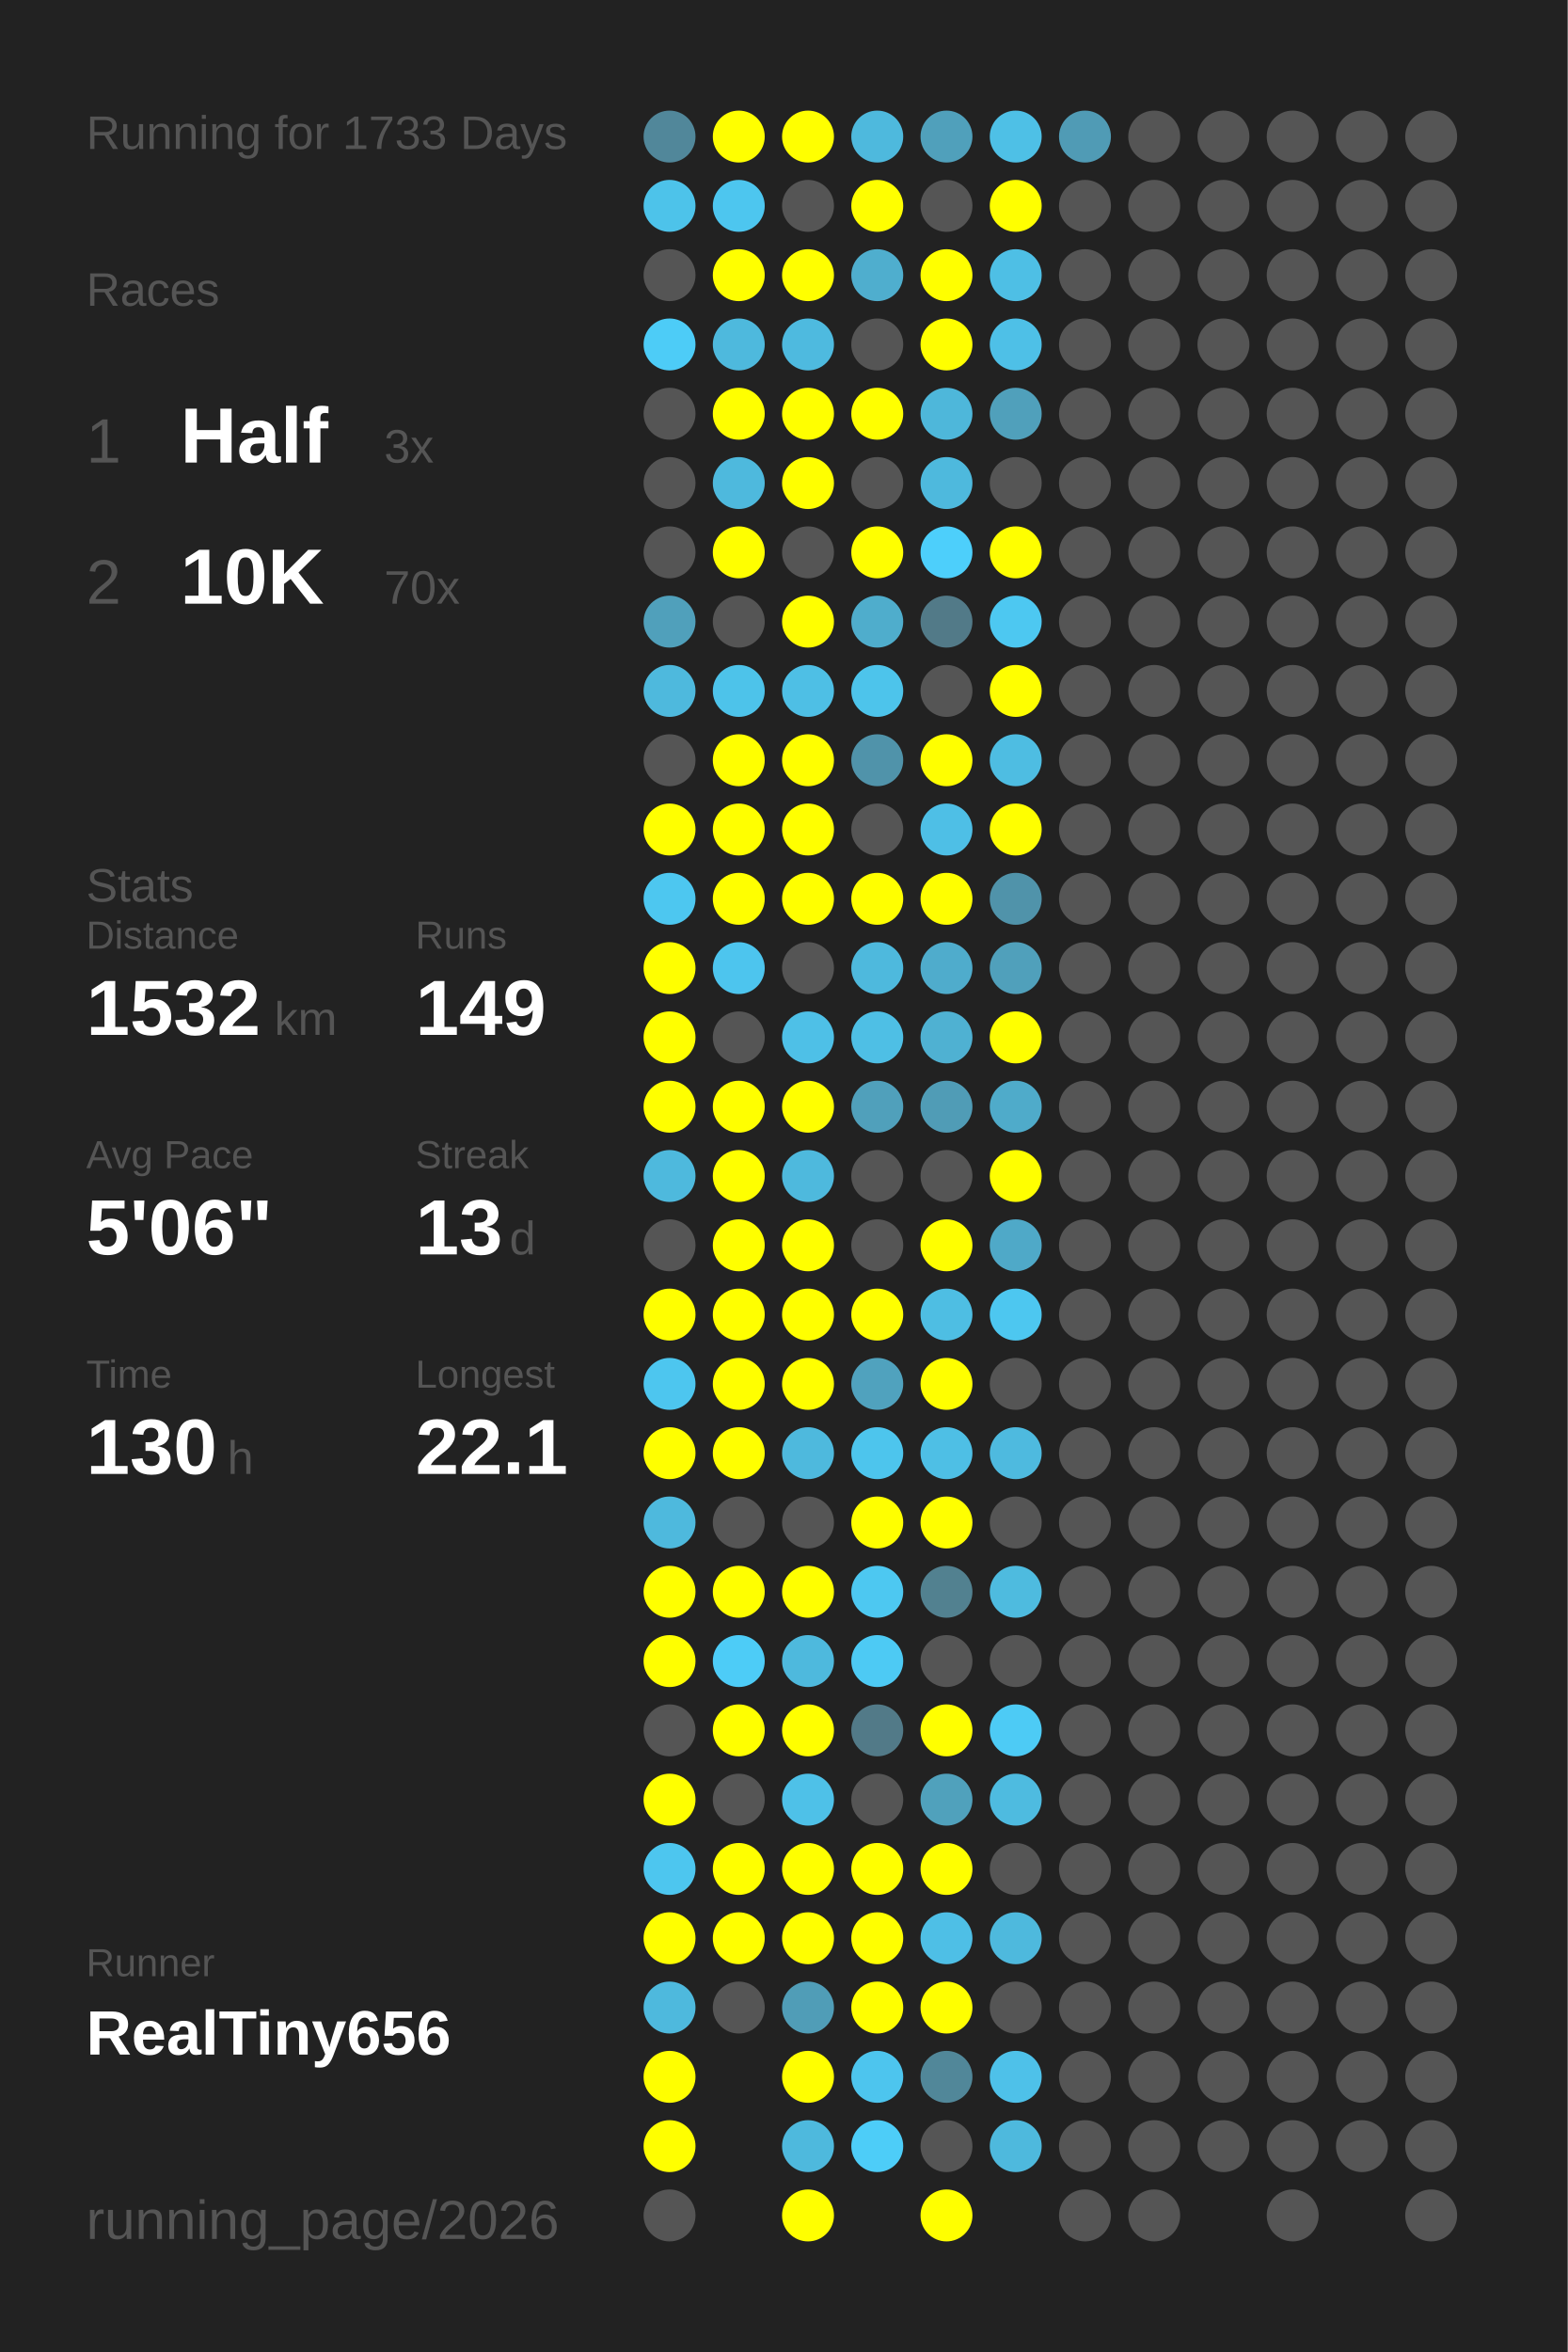
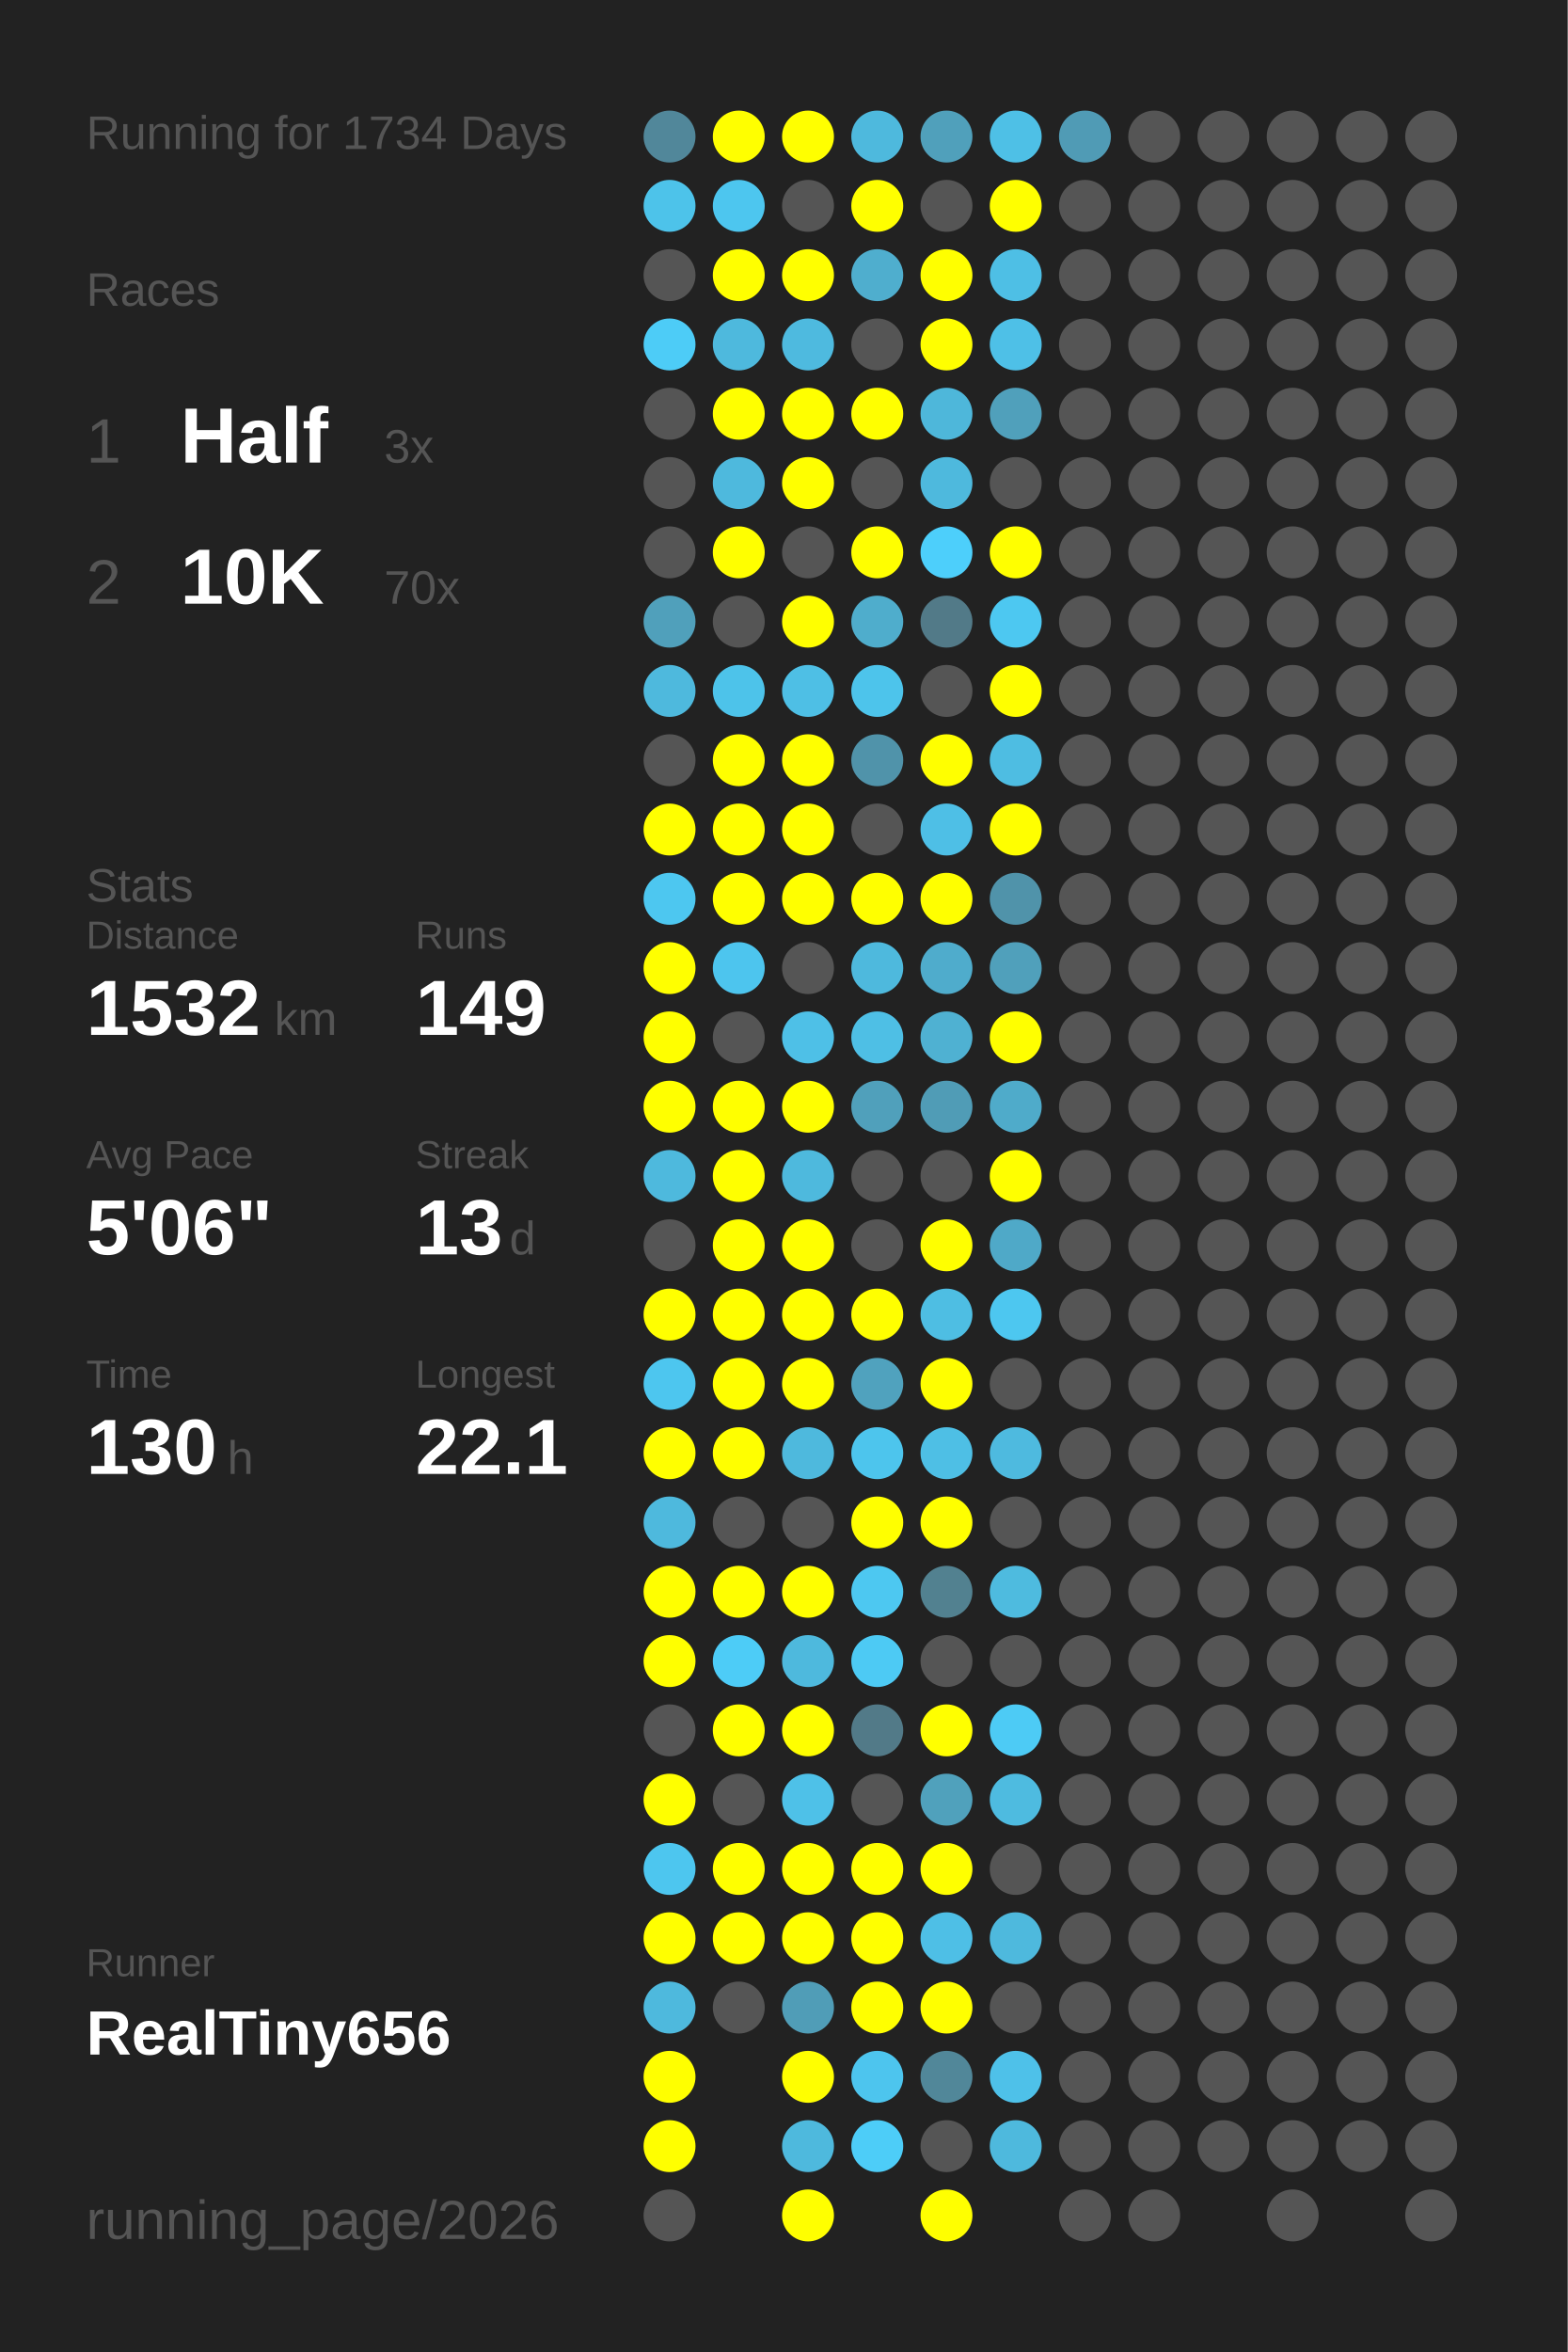
<svg xmlns="http://www.w3.org/2000/svg" baseProfile="full" height="300mm" version="1.1" viewBox="0,0,200,300" width="200mm">
  <defs />
  <rect fill="#222222" height="300" width="200" x="0" y="0" />
-   <text fill="#555555" style="font-size:6px; font-family:Arial;" x="11" y="19">Running for 1733 Days</text>
+   <text fill="#555555" style="font-size:6px; font-family:Arial;" x="11" y="19">Running for 1734 Days</text>
  <text fill="#555555" style="font-size:6px; font-family:Arial;" x="11" y="39">Races</text>
  <text fill="#555555" style="font-size:8px; font-family:Arial;" x="11" y="59">1</text>
  <text fill="#FFFFFF" style="font-size:10px; font-family:Arial; font-weight:bold;" x="23" y="59">Half</text>
  <text fill="#555555" style="font-size:6px; font-family:Arial;" x="49" y="59">3x</text>
  <text fill="#555555" style="font-size:8px; font-family:Arial;" x="11" y="77">2</text>
  <text fill="#FFFFFF" style="font-size:10px; font-family:Arial; font-weight:bold;" x="23" y="77">10K</text>
  <text fill="#555555" style="font-size:6px; font-family:Arial;" x="49" y="77">70x</text>
  <text fill="#555555" style="font-size:6px; font-family:Arial;" x="11" y="115">Stats</text>
  <text fill="#555555" style="font-size:5px; font-family:Arial;" x="11" y="121">Distance</text>
  <text fill="#FFFFFF" style="font-size:10px; font-family:Arial; font-weight:bold;" x="11" y="132">1532</text>
  <text fill="#555555" style="font-size:6px; font-family:Arial;" x="35" y="132">km</text>
  <text fill="#555555" style="font-size:5px; font-family:Arial;" x="53" y="121">Runs</text>
  <text fill="#FFFFFF" style="font-size:10px; font-family:Arial; font-weight:bold;" x="53" y="132">149</text>
  <text fill="#555555" style="font-size:5px; font-family:Arial;" x="11" y="149">Avg Pace</text>
  <text fill="#FFFFFF" style="font-size:10px; font-family:Arial; font-weight:bold;" x="11" y="160">5'06"</text>
  <text fill="#555555" style="font-size:5px; font-family:Arial;" x="53" y="149">Streak</text>
  <text fill="#FFFFFF" style="font-size:10px; font-family:Arial; font-weight:bold;" x="53" y="160">13</text>
  <text fill="#555555" style="font-size:6px; font-family:Arial;" x="65" y="160">d</text>
  <text fill="#555555" style="font-size:5px; font-family:Arial;" x="11" y="177">Time</text>
  <text fill="#FFFFFF" style="font-size:10px; font-family:Arial; font-weight:bold;" x="11" y="188">130</text>
  <text fill="#555555" style="font-size:6px; font-family:Arial;" x="29" y="188">h</text>
  <text fill="#555555" style="font-size:5px; font-family:Arial;" x="53" y="177">Longest</text>
  <text fill="#FFFFFF" style="font-size:10px; font-family:Arial; font-weight:bold;" x="53" y="188">22.1</text>
  <text fill="#555555" style="font-size:5px; font-family:Arial;" x="11" y="252.065">Runner</text>
  <text fill="#FFFFFF" style="font-size:8px; font-family:Arial; font-weight:bold;" x="11" y="262.065">RealTiny656</text>
  <text fill="#555555" style="font-size:7px; font-family:Arial;" x="11" y="285.581">running_page/2026</text>
  <circle cx="85.417" cy="17.419" fill="#51879a" r="3.312" />
  <circle cx="85.417" cy="26.258" fill="#4dc3ea" r="3.312" />
  <circle cx="85.417" cy="35.097" fill="#555555" r="3.312" />
  <circle cx="85.417" cy="43.935" fill="#4dccf7" r="3.312" />
  <circle cx="85.417" cy="52.774" fill="#555555" r="3.312" />
  <circle cx="85.417" cy="61.613" fill="#555555" r="3.312" />
  <circle cx="85.417" cy="70.452" fill="#555555" r="3.312" />
  <circle cx="85.417" cy="79.29" fill="#50a0bb" r="3.312" />
  <circle cx="85.417" cy="88.129" fill="#4eb9dd" r="3.312" />
  <circle cx="85.417" cy="96.968" fill="#555555" r="3.312" />
  <circle cx="85.417" cy="105.806" fill="#FFFF00" r="3.312" />
  <circle cx="85.417" cy="114.645" fill="#4dc7f0" r="3.312" />
  <circle cx="85.417" cy="123.484" fill="#FFFF00" r="3.312" />
  <circle cx="85.417" cy="132.323" fill="#FFFF00" r="3.312" />
  <circle cx="85.417" cy="141.161" fill="#FFFF00" r="3.312" />
  <circle cx="85.417" cy="150" fill="#4eb9dd" r="3.312" />
  <circle cx="85.417" cy="158.839" fill="#555555" r="3.312" />
  <circle cx="85.417" cy="167.677" fill="#FFFF00" r="3.312" />
  <circle cx="85.417" cy="176.516" fill="#4dc6ef" r="3.312" />
  <circle cx="85.417" cy="185.355" fill="#FFFF00" r="3.312" />
  <circle cx="85.417" cy="194.194" fill="#4eb9dd" r="3.312" />
  <circle cx="85.417" cy="203.032" fill="#FFFF00" r="3.312" />
  <circle cx="85.417" cy="211.871" fill="#FFFF00" r="3.312" />
  <circle cx="85.417" cy="220.71" fill="#555555" r="3.312" />
  <circle cx="85.417" cy="229.548" fill="#FFFF00" r="3.312" />
  <circle cx="85.417" cy="238.387" fill="#4dc6ef" r="3.312" />
  <circle cx="85.417" cy="247.226" fill="#FFFF00" r="3.312" />
  <circle cx="85.417" cy="256.065" fill="#4eb9dd" r="3.312" />
  <circle cx="85.417" cy="264.903" fill="#FFFF00" r="3.312" />
  <circle cx="85.417" cy="273.742" fill="#FFFF00" r="3.312" />
  <circle cx="85.417" cy="282.581" fill="#555555" r="3.312" />
  <circle cx="94.25" cy="17.419" fill="#FFFF00" r="3.312" />
  <circle cx="94.25" cy="26.258" fill="#4dc6ef" r="3.312" />
  <circle cx="94.25" cy="35.097" fill="#FFFF00" r="3.312" />
  <circle cx="94.25" cy="43.935" fill="#4eb9dd" r="3.312" />
  <circle cx="94.25" cy="52.774" fill="#FFFF00" r="3.312" />
  <circle cx="94.25" cy="61.613" fill="#4eb9dd" r="3.312" />
  <circle cx="94.25" cy="70.452" fill="#FFFF00" r="3.312" />
  <circle cx="94.25" cy="79.29" fill="#555555" r="3.312" />
  <circle cx="94.25" cy="88.129" fill="#4dc3ea" r="3.312" />
  <circle cx="94.25" cy="96.968" fill="#FFFF00" r="3.312" />
  <circle cx="94.25" cy="105.806" fill="#FFFF00" r="3.312" />
  <circle cx="94.25" cy="114.645" fill="#FFFF00" r="3.312" />
  <circle cx="94.25" cy="123.484" fill="#4dc5ee" r="3.312" />
  <circle cx="94.25" cy="132.323" fill="#555555" r="3.312" />
  <circle cx="94.25" cy="141.161" fill="#FFFF00" r="3.312" />
  <circle cx="94.25" cy="150" fill="#FFFF00" r="3.312" />
  <circle cx="94.25" cy="158.839" fill="#FFFF00" r="3.312" />
  <circle cx="94.25" cy="167.677" fill="#FFFF00" r="3.312" />
  <circle cx="94.25" cy="176.516" fill="#FFFF00" r="3.312" />
  <circle cx="94.25" cy="185.355" fill="#FFFF00" r="3.312" />
  <circle cx="94.25" cy="194.194" fill="#555555" r="3.312" />
  <circle cx="94.25" cy="203.032" fill="#FFFF00" r="3.312" />
  <circle cx="94.25" cy="211.871" fill="#4dccf7" r="3.312" />
  <circle cx="94.25" cy="220.71" fill="#FFFF00" r="3.312" />
  <circle cx="94.25" cy="229.548" fill="#555555" r="3.312" />
  <circle cx="94.25" cy="238.387" fill="#FFFF00" r="3.312" />
  <circle cx="94.25" cy="247.226" fill="#FFFF00" r="3.312" />
  <circle cx="94.25" cy="256.065" fill="#555555" r="3.312" />
  <circle cx="103.083" cy="17.419" fill="#FFFF00" r="3.312" />
  <circle cx="103.083" cy="26.258" fill="#555555" r="3.312" />
  <circle cx="103.083" cy="35.097" fill="#FFFF00" r="3.312" />
  <circle cx="103.083" cy="43.935" fill="#4ebadf" r="3.312" />
  <circle cx="103.083" cy="52.774" fill="#FFFF00" r="3.312" />
  <circle cx="103.083" cy="61.613" fill="#FFFF00" r="3.312" />
  <circle cx="103.083" cy="70.452" fill="#555555" r="3.312" />
  <circle cx="103.083" cy="79.29" fill="#FFFF00" r="3.312" />
  <circle cx="103.083" cy="88.129" fill="#4ebfe5" r="3.312" />
  <circle cx="103.083" cy="96.968" fill="#FFFF00" r="3.312" />
  <circle cx="103.083" cy="105.806" fill="#FFFF00" r="3.312" />
  <circle cx="103.083" cy="114.645" fill="#FFFF00" r="3.312" />
  <circle cx="103.083" cy="123.484" fill="#555555" r="3.312" />
  <circle cx="103.083" cy="132.323" fill="#4ec0e7" r="3.312" />
  <circle cx="103.083" cy="141.161" fill="#FFFF00" r="3.312" />
  <circle cx="103.083" cy="150" fill="#4eb9dd" r="3.312" />
  <circle cx="103.083" cy="158.839" fill="#FFFF00" r="3.312" />
  <circle cx="103.083" cy="167.677" fill="#FFFF00" r="3.312" />
  <circle cx="103.083" cy="176.516" fill="#FFFF00" r="3.312" />
  <circle cx="103.083" cy="185.355" fill="#4eb9dd" r="3.312" />
  <circle cx="103.083" cy="194.194" fill="#555555" r="3.312" />
  <circle cx="103.083" cy="203.032" fill="#FFFF00" r="3.312" />
  <circle cx="103.083" cy="211.871" fill="#4eb9dd" r="3.312" />
  <circle cx="103.083" cy="220.71" fill="#FFFF00" r="3.312" />
  <circle cx="103.083" cy="229.548" fill="#4ec1e8" r="3.312" />
  <circle cx="103.083" cy="238.387" fill="#FFFF00" r="3.312" />
  <circle cx="103.083" cy="247.226" fill="#FFFF00" r="3.312" />
  <circle cx="103.083" cy="256.065" fill="#509db7" r="3.312" />
  <circle cx="103.083" cy="264.903" fill="#FFFF00" r="3.312" />
  <circle cx="103.083" cy="273.742" fill="#4eb9dd" r="3.312" />
  <circle cx="103.083" cy="282.581" fill="#FFFF00" r="3.312" />
  <circle cx="111.917" cy="17.419" fill="#4eb9dd" r="3.312" />
  <circle cx="111.917" cy="26.258" fill="#FFFF00" r="3.312" />
  <circle cx="111.917" cy="35.097" fill="#4faece" r="3.312" />
  <circle cx="111.917" cy="43.935" fill="#555555" r="3.312" />
  <circle cx="111.917" cy="52.774" fill="#FFFF00" r="3.312" />
  <circle cx="111.917" cy="61.613" fill="#555555" r="3.312" />
  <circle cx="111.917" cy="70.452" fill="#FFFF00" r="3.312" />
  <circle cx="111.917" cy="79.29" fill="#4fadcc" r="3.312" />
  <circle cx="111.917" cy="88.129" fill="#4dc4eb" r="3.312" />
  <circle cx="111.917" cy="96.968" fill="#5093aa" r="3.312" />
  <circle cx="111.917" cy="105.806" fill="#555555" r="3.312" />
  <circle cx="111.917" cy="114.645" fill="#FFFF00" r="3.312" />
  <circle cx="111.917" cy="123.484" fill="#4eb9dd" r="3.312" />
  <circle cx="111.917" cy="132.323" fill="#4ebfe5" r="3.312" />
  <circle cx="111.917" cy="141.161" fill="#50a0bb" r="3.312" />
  <circle cx="111.917" cy="150" fill="#555555" r="3.312" />
  <circle cx="111.917" cy="158.839" fill="#555555" r="3.312" />
  <circle cx="111.917" cy="167.677" fill="#FFFF00" r="3.312" />
  <circle cx="111.917" cy="176.516" fill="#50a2be" r="3.312" />
  <circle cx="111.917" cy="185.355" fill="#4dc5ed" r="3.312" />
  <circle cx="111.917" cy="194.194" fill="#FFFF00" r="3.312" />
  <circle cx="111.917" cy="203.032" fill="#4dc8f1" r="3.312" />
  <circle cx="111.917" cy="211.871" fill="#4dcaf4" r="3.312" />
  <circle cx="111.917" cy="220.71" fill="#527a88" r="3.312" />
  <circle cx="111.917" cy="229.548" fill="#555555" r="3.312" />
  <circle cx="111.917" cy="238.387" fill="#FFFF00" r="3.312" />
  <circle cx="111.917" cy="247.226" fill="#FFFF00" r="3.312" />
  <circle cx="111.917" cy="256.065" fill="#FFFF00" r="3.312" />
  <circle cx="111.917" cy="264.903" fill="#4dc5ee" r="3.312" />
  <circle cx="111.917" cy="273.742" fill="#4dcdf8" r="3.312" />
  <circle cx="120.75" cy="17.419" fill="#50a0bb" r="3.312" />
  <circle cx="120.75" cy="26.258" fill="#555555" r="3.312" />
  <circle cx="120.75" cy="35.097" fill="#FFFF00" r="3.312" />
  <circle cx="120.75" cy="43.935" fill="#FFFF00" r="3.312" />
  <circle cx="120.75" cy="52.774" fill="#4eb7da" r="3.312" />
  <circle cx="120.75" cy="61.613" fill="#4eb9dd" r="3.312" />
  <circle cx="120.75" cy="70.452" fill="#4dcffb" r="3.312" />
  <circle cx="120.75" cy="79.29" fill="#527a88" r="3.312" />
  <circle cx="120.75" cy="88.129" fill="#555555" r="3.312" />
  <circle cx="120.75" cy="96.968" fill="#FFFF00" r="3.312" />
  <circle cx="120.75" cy="105.806" fill="#4ebfe6" r="3.312" />
  <circle cx="120.75" cy="114.645" fill="#FFFF00" r="3.312" />
  <circle cx="120.75" cy="123.484" fill="#4faccc" r="3.312" />
  <circle cx="120.75" cy="132.323" fill="#4fb1d2" r="3.312" />
  <circle cx="120.75" cy="141.161" fill="#509cb6" r="3.312" />
  <circle cx="120.75" cy="150" fill="#555555" r="3.312" />
  <circle cx="120.75" cy="158.839" fill="#FFFF00" r="3.312" />
  <circle cx="120.75" cy="167.677" fill="#4ebee3" r="3.312" />
  <circle cx="120.75" cy="176.516" fill="#FFFF00" r="3.312" />
  <circle cx="120.75" cy="185.355" fill="#4ebfe5" r="3.312" />
  <circle cx="120.75" cy="194.194" fill="#FFFF00" r="3.312" />
  <circle cx="120.75" cy="203.032" fill="#528190" r="3.312" />
  <circle cx="120.75" cy="211.871" fill="#555555" r="3.312" />
  <circle cx="120.75" cy="220.71" fill="#FFFF00" r="3.312" />
  <circle cx="120.75" cy="229.548" fill="#50a1bc" r="3.312" />
  <circle cx="120.75" cy="238.387" fill="#FFFF00" r="3.312" />
  <circle cx="120.75" cy="247.226" fill="#4ebfe6" r="3.312" />
  <circle cx="120.75" cy="256.065" fill="#FFFF00" r="3.312" />
  <circle cx="120.75" cy="264.903" fill="#518799" r="3.312" />
  <circle cx="120.75" cy="273.742" fill="#555555" r="3.312" />
  <circle cx="120.75" cy="282.581" fill="#FFFF00" r="3.312" />
  <circle cx="129.583" cy="17.419" fill="#4ec0e6" r="3.312" />
  <circle cx="129.583" cy="26.258" fill="#FFFF00" r="3.312" />
  <circle cx="129.583" cy="35.097" fill="#4ebfe5" r="3.312" />
  <circle cx="129.583" cy="43.935" fill="#4ec0e7" r="3.312" />
  <circle cx="129.583" cy="52.774" fill="#50a0bb" r="3.312" />
  <circle cx="129.583" cy="61.613" fill="#555555" r="3.312" />
  <circle cx="129.583" cy="70.452" fill="#FFFF00" r="3.312" />
  <circle cx="129.583" cy="79.29" fill="#4dc8f1" r="3.312" />
  <circle cx="129.583" cy="88.129" fill="#FFFF00" r="3.312" />
  <circle cx="129.583" cy="96.968" fill="#4ebde2" r="3.312" />
  <circle cx="129.583" cy="105.806" fill="#FFFF00" r="3.312" />
  <circle cx="129.583" cy="114.645" fill="#5093aa" r="3.312" />
  <circle cx="129.583" cy="123.484" fill="#50a0bb" r="3.312" />
  <circle cx="129.583" cy="132.323" fill="#FFFF00" r="3.312" />
  <circle cx="129.583" cy="141.161" fill="#4fabca" r="3.312" />
  <circle cx="129.583" cy="150" fill="#FFFF00" r="3.312" />
  <circle cx="129.583" cy="158.839" fill="#4fa9c8" r="3.312" />
  <circle cx="129.583" cy="167.677" fill="#4dc7f0" r="3.312" />
  <circle cx="129.583" cy="176.516" fill="#555555" r="3.312" />
  <circle cx="129.583" cy="185.355" fill="#4ebadf" r="3.312" />
  <circle cx="129.583" cy="194.194" fill="#555555" r="3.312" />
  <circle cx="129.583" cy="203.032" fill="#4ebbdf" r="3.312" />
  <circle cx="129.583" cy="211.871" fill="#555555" r="3.312" />
  <circle cx="129.583" cy="220.71" fill="#4dcbf5" r="3.312" />
  <circle cx="129.583" cy="229.548" fill="#4ebbe0" r="3.312" />
  <circle cx="129.583" cy="238.387" fill="#555555" r="3.312" />
  <circle cx="129.583" cy="247.226" fill="#4eb9dd" r="3.312" />
  <circle cx="129.583" cy="256.065" fill="#555555" r="3.312" />
  <circle cx="129.583" cy="264.903" fill="#4ec1e9" r="3.312" />
  <circle cx="129.583" cy="273.742" fill="#4eb9dd" r="3.312" />
  <circle cx="138.417" cy="17.419" fill="#509bb5" r="3.312" />
  <circle cx="138.417" cy="26.258" fill="#555555" r="3.312" />
  <circle cx="138.417" cy="35.097" fill="#555555" r="3.312" />
  <circle cx="138.417" cy="43.935" fill="#555555" r="3.312" />
  <circle cx="138.417" cy="52.774" fill="#555555" r="3.312" />
  <circle cx="138.417" cy="61.613" fill="#555555" r="3.312" />
  <circle cx="138.417" cy="70.452" fill="#555555" r="3.312" />
  <circle cx="138.417" cy="79.29" fill="#555555" r="3.312" />
  <circle cx="138.417" cy="88.129" fill="#555555" r="3.312" />
  <circle cx="138.417" cy="96.968" fill="#555555" r="3.312" />
  <circle cx="138.417" cy="105.806" fill="#555555" r="3.312" />
  <circle cx="138.417" cy="114.645" fill="#555555" r="3.312" />
  <circle cx="138.417" cy="123.484" fill="#555555" r="3.312" />
  <circle cx="138.417" cy="132.323" fill="#555555" r="3.312" />
  <circle cx="138.417" cy="141.161" fill="#555555" r="3.312" />
  <circle cx="138.417" cy="150" fill="#555555" r="3.312" />
  <circle cx="138.417" cy="158.839" fill="#555555" r="3.312" />
  <circle cx="138.417" cy="167.677" fill="#555555" r="3.312" />
  <circle cx="138.417" cy="176.516" fill="#555555" r="3.312" />
  <circle cx="138.417" cy="185.355" fill="#555555" r="3.312" />
  <circle cx="138.417" cy="194.194" fill="#555555" r="3.312" />
  <circle cx="138.417" cy="203.032" fill="#555555" r="3.312" />
  <circle cx="138.417" cy="211.871" fill="#555555" r="3.312" />
  <circle cx="138.417" cy="220.71" fill="#555555" r="3.312" />
  <circle cx="138.417" cy="229.548" fill="#555555" r="3.312" />
  <circle cx="138.417" cy="238.387" fill="#555555" r="3.312" />
  <circle cx="138.417" cy="247.226" fill="#555555" r="3.312" />
  <circle cx="138.417" cy="256.065" fill="#555555" r="3.312" />
  <circle cx="138.417" cy="264.903" fill="#555555" r="3.312" />
  <circle cx="138.417" cy="273.742" fill="#555555" r="3.312" />
  <circle cx="138.417" cy="282.581" fill="#555555" r="3.312" />
  <circle cx="147.25" cy="17.419" fill="#555555" r="3.312" />
  <circle cx="147.25" cy="26.258" fill="#555555" r="3.312" />
  <circle cx="147.25" cy="35.097" fill="#555555" r="3.312" />
  <circle cx="147.25" cy="43.935" fill="#555555" r="3.312" />
  <circle cx="147.25" cy="52.774" fill="#555555" r="3.312" />
  <circle cx="147.25" cy="61.613" fill="#555555" r="3.312" />
  <circle cx="147.25" cy="70.452" fill="#555555" r="3.312" />
  <circle cx="147.25" cy="79.29" fill="#555555" r="3.312" />
  <circle cx="147.25" cy="88.129" fill="#555555" r="3.312" />
  <circle cx="147.25" cy="96.968" fill="#555555" r="3.312" />
  <circle cx="147.25" cy="105.806" fill="#555555" r="3.312" />
  <circle cx="147.25" cy="114.645" fill="#555555" r="3.312" />
  <circle cx="147.25" cy="123.484" fill="#555555" r="3.312" />
  <circle cx="147.25" cy="132.323" fill="#555555" r="3.312" />
  <circle cx="147.25" cy="141.161" fill="#555555" r="3.312" />
  <circle cx="147.25" cy="150" fill="#555555" r="3.312" />
  <circle cx="147.25" cy="158.839" fill="#555555" r="3.312" />
  <circle cx="147.25" cy="167.677" fill="#555555" r="3.312" />
  <circle cx="147.25" cy="176.516" fill="#555555" r="3.312" />
  <circle cx="147.25" cy="185.355" fill="#555555" r="3.312" />
  <circle cx="147.25" cy="194.194" fill="#555555" r="3.312" />
  <circle cx="147.25" cy="203.032" fill="#555555" r="3.312" />
  <circle cx="147.25" cy="211.871" fill="#555555" r="3.312" />
  <circle cx="147.25" cy="220.71" fill="#555555" r="3.312" />
  <circle cx="147.25" cy="229.548" fill="#555555" r="3.312" />
  <circle cx="147.25" cy="238.387" fill="#555555" r="3.312" />
  <circle cx="147.25" cy="247.226" fill="#555555" r="3.312" />
  <circle cx="147.25" cy="256.065" fill="#555555" r="3.312" />
  <circle cx="147.25" cy="264.903" fill="#555555" r="3.312" />
  <circle cx="147.25" cy="273.742" fill="#555555" r="3.312" />
  <circle cx="147.25" cy="282.581" fill="#555555" r="3.312" />
  <circle cx="156.083" cy="17.419" fill="#555555" r="3.312" />
  <circle cx="156.083" cy="26.258" fill="#555555" r="3.312" />
  <circle cx="156.083" cy="35.097" fill="#555555" r="3.312" />
  <circle cx="156.083" cy="43.935" fill="#555555" r="3.312" />
  <circle cx="156.083" cy="52.774" fill="#555555" r="3.312" />
  <circle cx="156.083" cy="61.613" fill="#555555" r="3.312" />
  <circle cx="156.083" cy="70.452" fill="#555555" r="3.312" />
  <circle cx="156.083" cy="79.29" fill="#555555" r="3.312" />
  <circle cx="156.083" cy="88.129" fill="#555555" r="3.312" />
  <circle cx="156.083" cy="96.968" fill="#555555" r="3.312" />
  <circle cx="156.083" cy="105.806" fill="#555555" r="3.312" />
  <circle cx="156.083" cy="114.645" fill="#555555" r="3.312" />
  <circle cx="156.083" cy="123.484" fill="#555555" r="3.312" />
  <circle cx="156.083" cy="132.323" fill="#555555" r="3.312" />
  <circle cx="156.083" cy="141.161" fill="#555555" r="3.312" />
  <circle cx="156.083" cy="150" fill="#555555" r="3.312" />
  <circle cx="156.083" cy="158.839" fill="#555555" r="3.312" />
  <circle cx="156.083" cy="167.677" fill="#555555" r="3.312" />
  <circle cx="156.083" cy="176.516" fill="#555555" r="3.312" />
  <circle cx="156.083" cy="185.355" fill="#555555" r="3.312" />
  <circle cx="156.083" cy="194.194" fill="#555555" r="3.312" />
  <circle cx="156.083" cy="203.032" fill="#555555" r="3.312" />
  <circle cx="156.083" cy="211.871" fill="#555555" r="3.312" />
  <circle cx="156.083" cy="220.71" fill="#555555" r="3.312" />
  <circle cx="156.083" cy="229.548" fill="#555555" r="3.312" />
  <circle cx="156.083" cy="238.387" fill="#555555" r="3.312" />
  <circle cx="156.083" cy="247.226" fill="#555555" r="3.312" />
  <circle cx="156.083" cy="256.065" fill="#555555" r="3.312" />
  <circle cx="156.083" cy="264.903" fill="#555555" r="3.312" />
  <circle cx="156.083" cy="273.742" fill="#555555" r="3.312" />
  <circle cx="164.917" cy="17.419" fill="#555555" r="3.312" />
  <circle cx="164.917" cy="26.258" fill="#555555" r="3.312" />
  <circle cx="164.917" cy="35.097" fill="#555555" r="3.312" />
  <circle cx="164.917" cy="43.935" fill="#555555" r="3.312" />
  <circle cx="164.917" cy="52.774" fill="#555555" r="3.312" />
  <circle cx="164.917" cy="61.613" fill="#555555" r="3.312" />
  <circle cx="164.917" cy="70.452" fill="#555555" r="3.312" />
  <circle cx="164.917" cy="79.29" fill="#555555" r="3.312" />
  <circle cx="164.917" cy="88.129" fill="#555555" r="3.312" />
  <circle cx="164.917" cy="96.968" fill="#555555" r="3.312" />
  <circle cx="164.917" cy="105.806" fill="#555555" r="3.312" />
  <circle cx="164.917" cy="114.645" fill="#555555" r="3.312" />
  <circle cx="164.917" cy="123.484" fill="#555555" r="3.312" />
  <circle cx="164.917" cy="132.323" fill="#555555" r="3.312" />
  <circle cx="164.917" cy="141.161" fill="#555555" r="3.312" />
  <circle cx="164.917" cy="150" fill="#555555" r="3.312" />
  <circle cx="164.917" cy="158.839" fill="#555555" r="3.312" />
  <circle cx="164.917" cy="167.677" fill="#555555" r="3.312" />
  <circle cx="164.917" cy="176.516" fill="#555555" r="3.312" />
  <circle cx="164.917" cy="185.355" fill="#555555" r="3.312" />
  <circle cx="164.917" cy="194.194" fill="#555555" r="3.312" />
  <circle cx="164.917" cy="203.032" fill="#555555" r="3.312" />
  <circle cx="164.917" cy="211.871" fill="#555555" r="3.312" />
  <circle cx="164.917" cy="220.71" fill="#555555" r="3.312" />
  <circle cx="164.917" cy="229.548" fill="#555555" r="3.312" />
  <circle cx="164.917" cy="238.387" fill="#555555" r="3.312" />
  <circle cx="164.917" cy="247.226" fill="#555555" r="3.312" />
  <circle cx="164.917" cy="256.065" fill="#555555" r="3.312" />
  <circle cx="164.917" cy="264.903" fill="#555555" r="3.312" />
  <circle cx="164.917" cy="273.742" fill="#555555" r="3.312" />
  <circle cx="164.917" cy="282.581" fill="#555555" r="3.312" />
  <circle cx="173.75" cy="17.419" fill="#555555" r="3.312" />
  <circle cx="173.75" cy="26.258" fill="#555555" r="3.312" />
  <circle cx="173.75" cy="35.097" fill="#555555" r="3.312" />
  <circle cx="173.75" cy="43.935" fill="#555555" r="3.312" />
  <circle cx="173.75" cy="52.774" fill="#555555" r="3.312" />
  <circle cx="173.75" cy="61.613" fill="#555555" r="3.312" />
  <circle cx="173.75" cy="70.452" fill="#555555" r="3.312" />
  <circle cx="173.75" cy="79.29" fill="#555555" r="3.312" />
  <circle cx="173.75" cy="88.129" fill="#555555" r="3.312" />
  <circle cx="173.75" cy="96.968" fill="#555555" r="3.312" />
  <circle cx="173.75" cy="105.806" fill="#555555" r="3.312" />
  <circle cx="173.75" cy="114.645" fill="#555555" r="3.312" />
  <circle cx="173.75" cy="123.484" fill="#555555" r="3.312" />
  <circle cx="173.75" cy="132.323" fill="#555555" r="3.312" />
  <circle cx="173.75" cy="141.161" fill="#555555" r="3.312" />
  <circle cx="173.75" cy="150" fill="#555555" r="3.312" />
  <circle cx="173.75" cy="158.839" fill="#555555" r="3.312" />
  <circle cx="173.75" cy="167.677" fill="#555555" r="3.312" />
  <circle cx="173.75" cy="176.516" fill="#555555" r="3.312" />
  <circle cx="173.75" cy="185.355" fill="#555555" r="3.312" />
  <circle cx="173.75" cy="194.194" fill="#555555" r="3.312" />
  <circle cx="173.75" cy="203.032" fill="#555555" r="3.312" />
  <circle cx="173.75" cy="211.871" fill="#555555" r="3.312" />
  <circle cx="173.75" cy="220.71" fill="#555555" r="3.312" />
  <circle cx="173.75" cy="229.548" fill="#555555" r="3.312" />
  <circle cx="173.75" cy="238.387" fill="#555555" r="3.312" />
  <circle cx="173.75" cy="247.226" fill="#555555" r="3.312" />
  <circle cx="173.75" cy="256.065" fill="#555555" r="3.312" />
  <circle cx="173.75" cy="264.903" fill="#555555" r="3.312" />
  <circle cx="173.75" cy="273.742" fill="#555555" r="3.312" />
  <circle cx="182.583" cy="17.419" fill="#555555" r="3.312" />
  <circle cx="182.583" cy="26.258" fill="#555555" r="3.312" />
  <circle cx="182.583" cy="35.097" fill="#555555" r="3.312" />
  <circle cx="182.583" cy="43.935" fill="#555555" r="3.312" />
  <circle cx="182.583" cy="52.774" fill="#555555" r="3.312" />
  <circle cx="182.583" cy="61.613" fill="#555555" r="3.312" />
  <circle cx="182.583" cy="70.452" fill="#555555" r="3.312" />
  <circle cx="182.583" cy="79.29" fill="#555555" r="3.312" />
  <circle cx="182.583" cy="88.129" fill="#555555" r="3.312" />
  <circle cx="182.583" cy="96.968" fill="#555555" r="3.312" />
  <circle cx="182.583" cy="105.806" fill="#555555" r="3.312" />
  <circle cx="182.583" cy="114.645" fill="#555555" r="3.312" />
  <circle cx="182.583" cy="123.484" fill="#555555" r="3.312" />
  <circle cx="182.583" cy="132.323" fill="#555555" r="3.312" />
  <circle cx="182.583" cy="141.161" fill="#555555" r="3.312" />
  <circle cx="182.583" cy="150" fill="#555555" r="3.312" />
  <circle cx="182.583" cy="158.839" fill="#555555" r="3.312" />
  <circle cx="182.583" cy="167.677" fill="#555555" r="3.312" />
  <circle cx="182.583" cy="176.516" fill="#555555" r="3.312" />
  <circle cx="182.583" cy="185.355" fill="#555555" r="3.312" />
  <circle cx="182.583" cy="194.194" fill="#555555" r="3.312" />
  <circle cx="182.583" cy="203.032" fill="#555555" r="3.312" />
  <circle cx="182.583" cy="211.871" fill="#555555" r="3.312" />
  <circle cx="182.583" cy="220.71" fill="#555555" r="3.312" />
  <circle cx="182.583" cy="229.548" fill="#555555" r="3.312" />
  <circle cx="182.583" cy="238.387" fill="#555555" r="3.312" />
  <circle cx="182.583" cy="247.226" fill="#555555" r="3.312" />
  <circle cx="182.583" cy="256.065" fill="#555555" r="3.312" />
  <circle cx="182.583" cy="264.903" fill="#555555" r="3.312" />
  <circle cx="182.583" cy="273.742" fill="#555555" r="3.312" />
  <circle cx="182.583" cy="282.581" fill="#555555" r="3.312" />
</svg>
